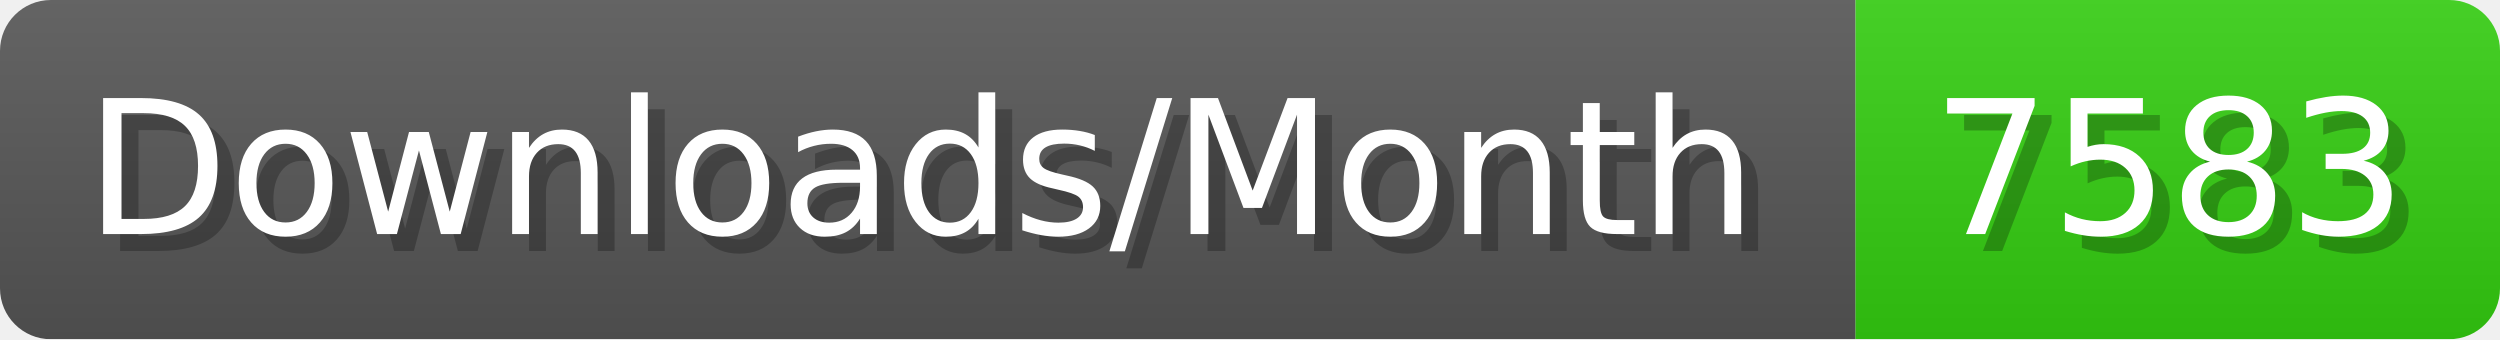
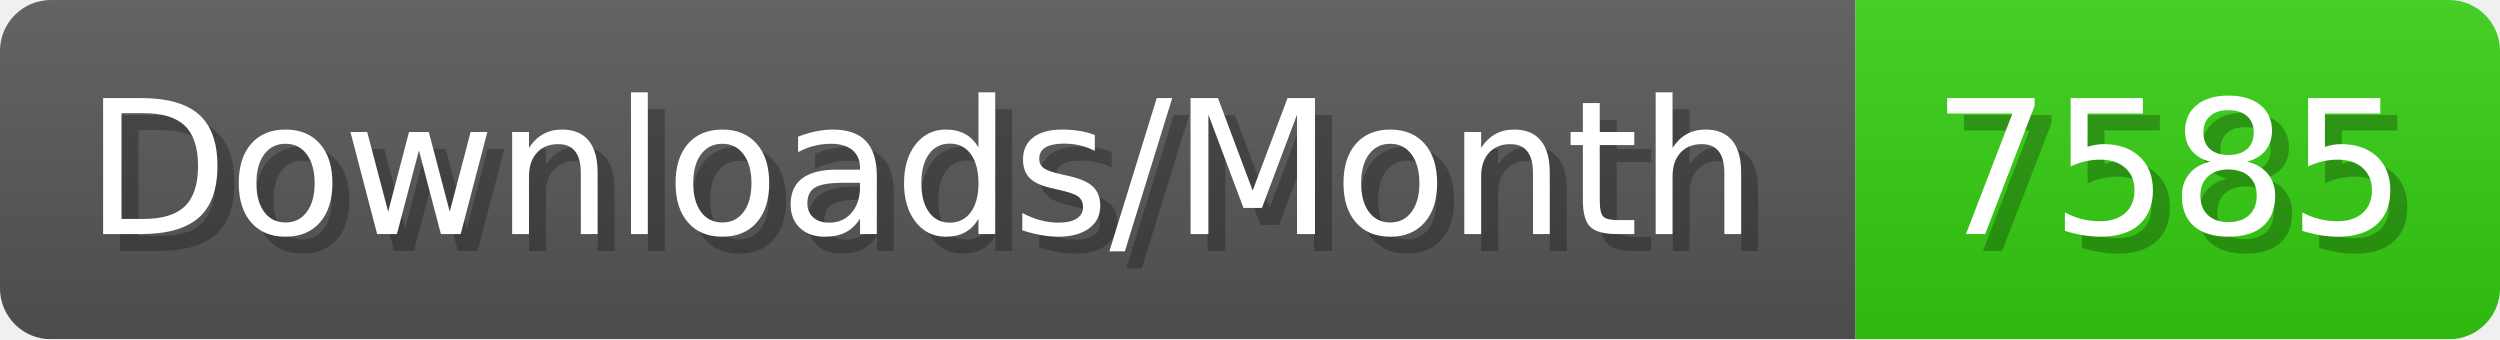
- <svg xmlns="http://www.w3.org/2000/svg" width="147.4" height="20" viewBox="0 0 1474 200" role="img" aria-label="Downloads/Month: 7583">
+ <svg xmlns="http://www.w3.org/2000/svg" width="147.4" height="20" viewBox="0 0 1474 200" role="img" aria-label="Downloads/Month: 7585">
  <linearGradient id="YlXUI" x2="0" y2="100%">
    <stop offset="0" stop-opacity=".1" stop-color="#EEE" />
    <stop offset="1" stop-opacity=".1" />
  </linearGradient>
  <mask id="JHhop">
    <rect width="1474" height="200" rx="30" fill="#FFF" />
  </mask>
  <g mask="url(#JHhop)">
    <rect width="1094" height="200" fill="#555" />
    <rect width="380" height="200" fill="#3C1" x="1094" />
    <rect width="1474" height="200" fill="url(#YlXUI)" />
  </g>
  <g aria-hidden="true" fill="#fff" text-anchor="start" font-family="Verdana,DejaVu Sans,sans-serif" font-size="110">
    <text x="60" y="148" textLength="994" fill="#000" opacity="0.25">Downloads/Month</text>
    <text x="50" y="138" textLength="994">Downloads/Month</text>
-     <text x="1149" y="148" textLength="280" fill="#000" opacity="0.25">7583</text>
-     <text x="1139" y="138" textLength="280">7583</text>
+     <text x="1149" y="148" textLength="280" fill="#000" opacity="0.25">7585</text>
+     <text x="1139" y="138" textLength="280">7585</text>
  </g>
</svg>
